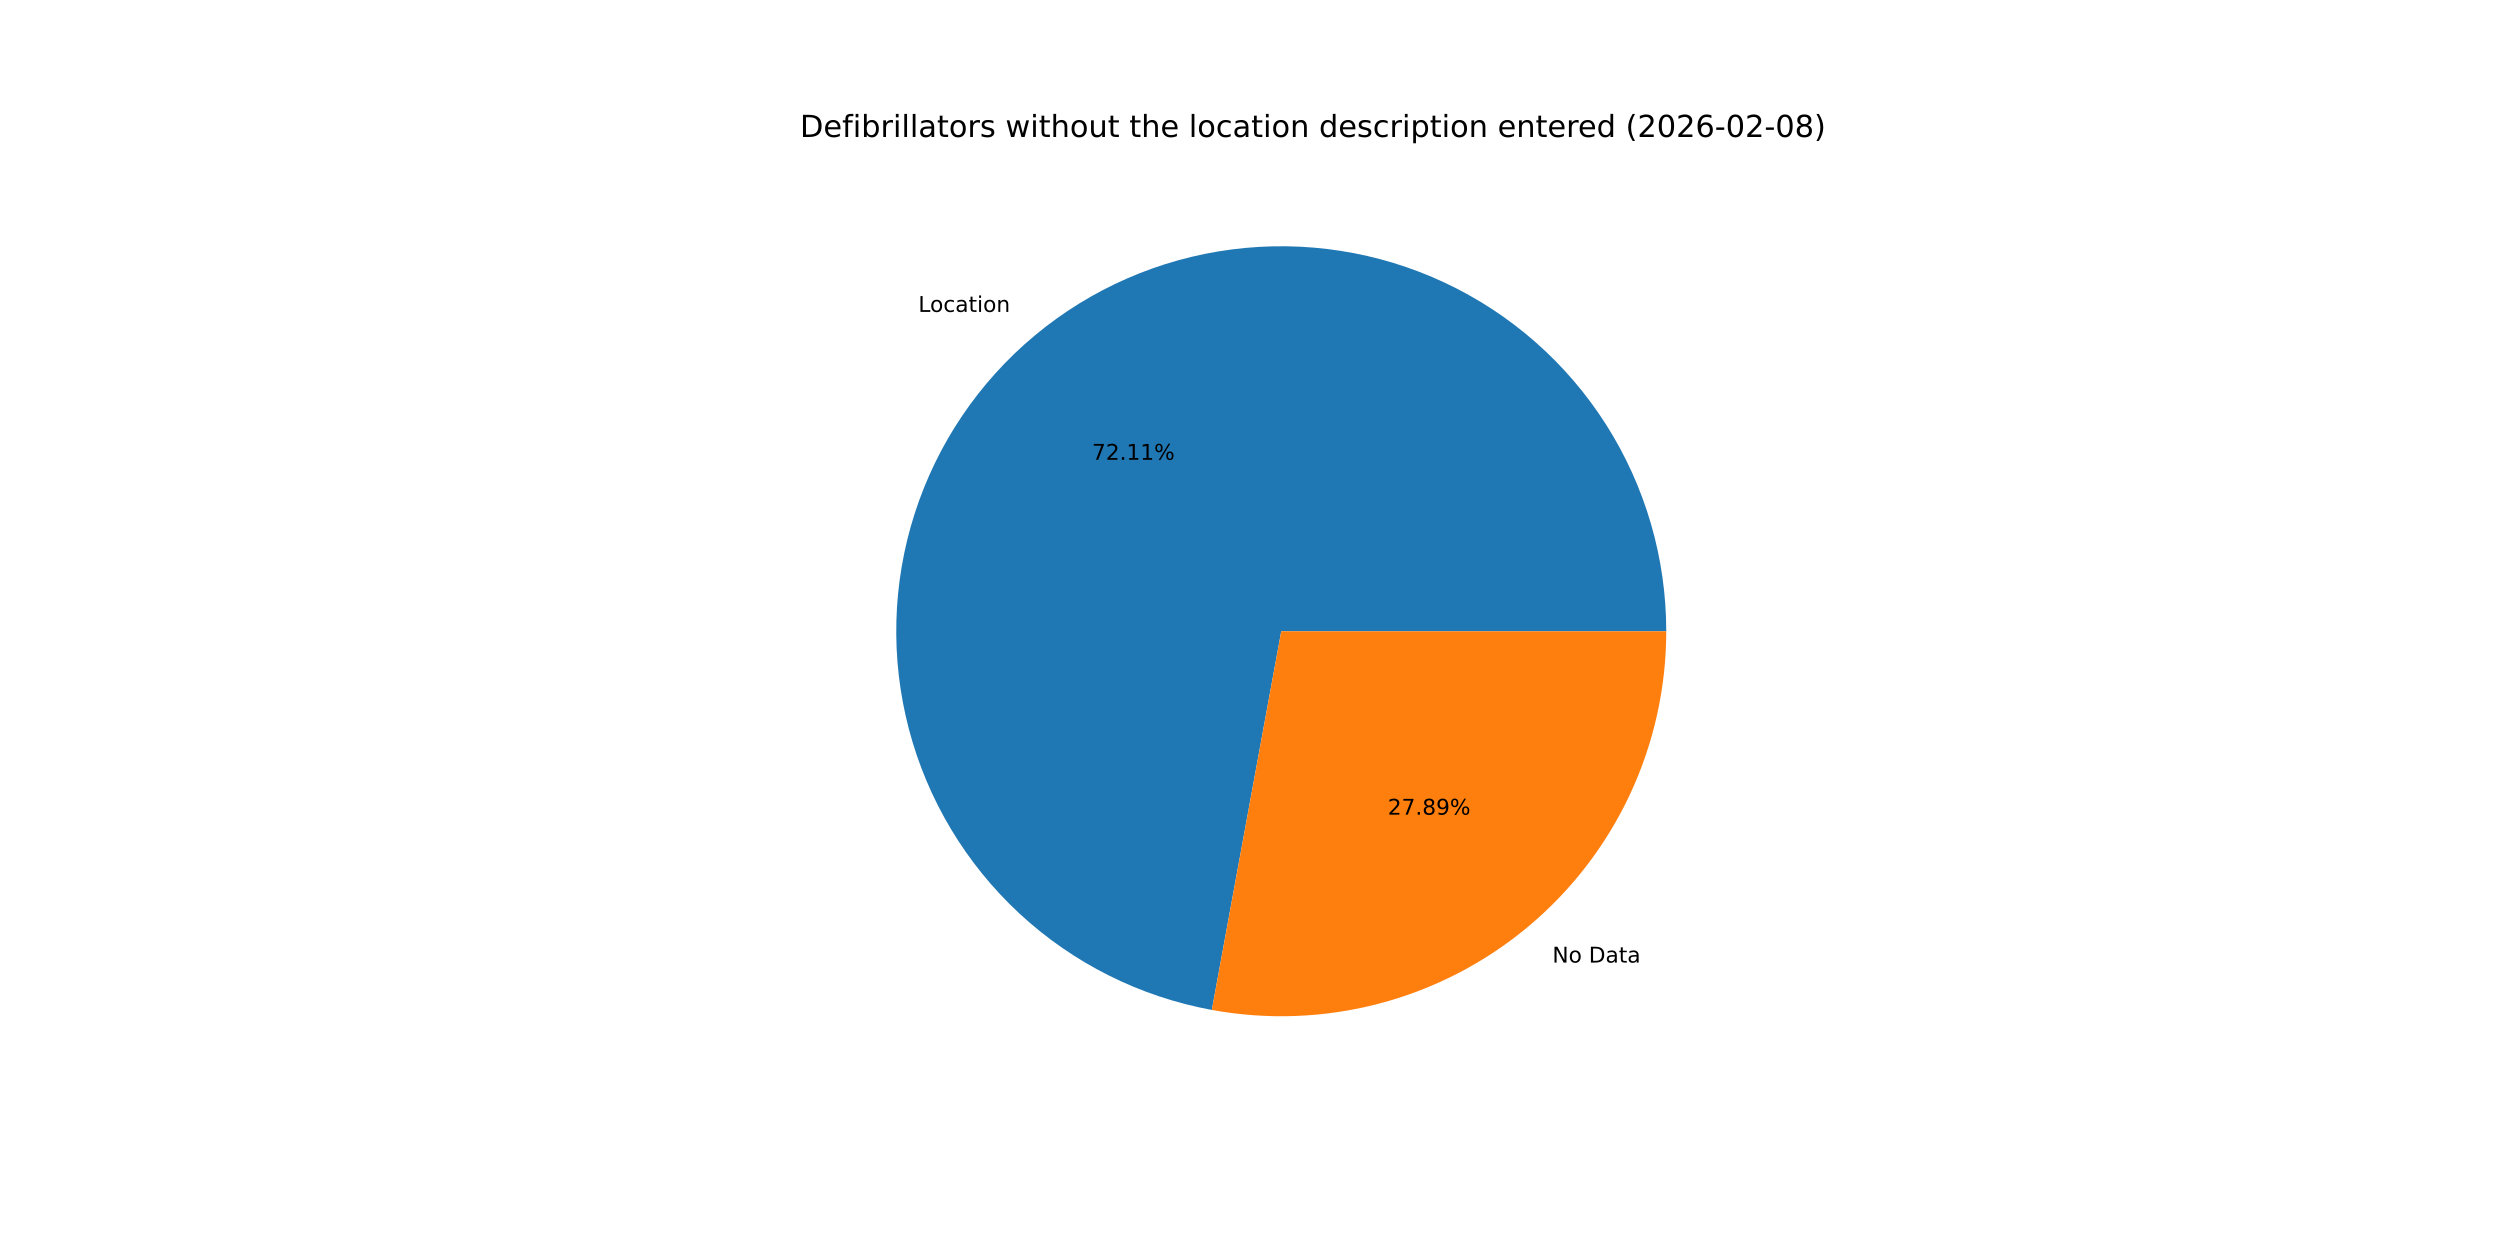
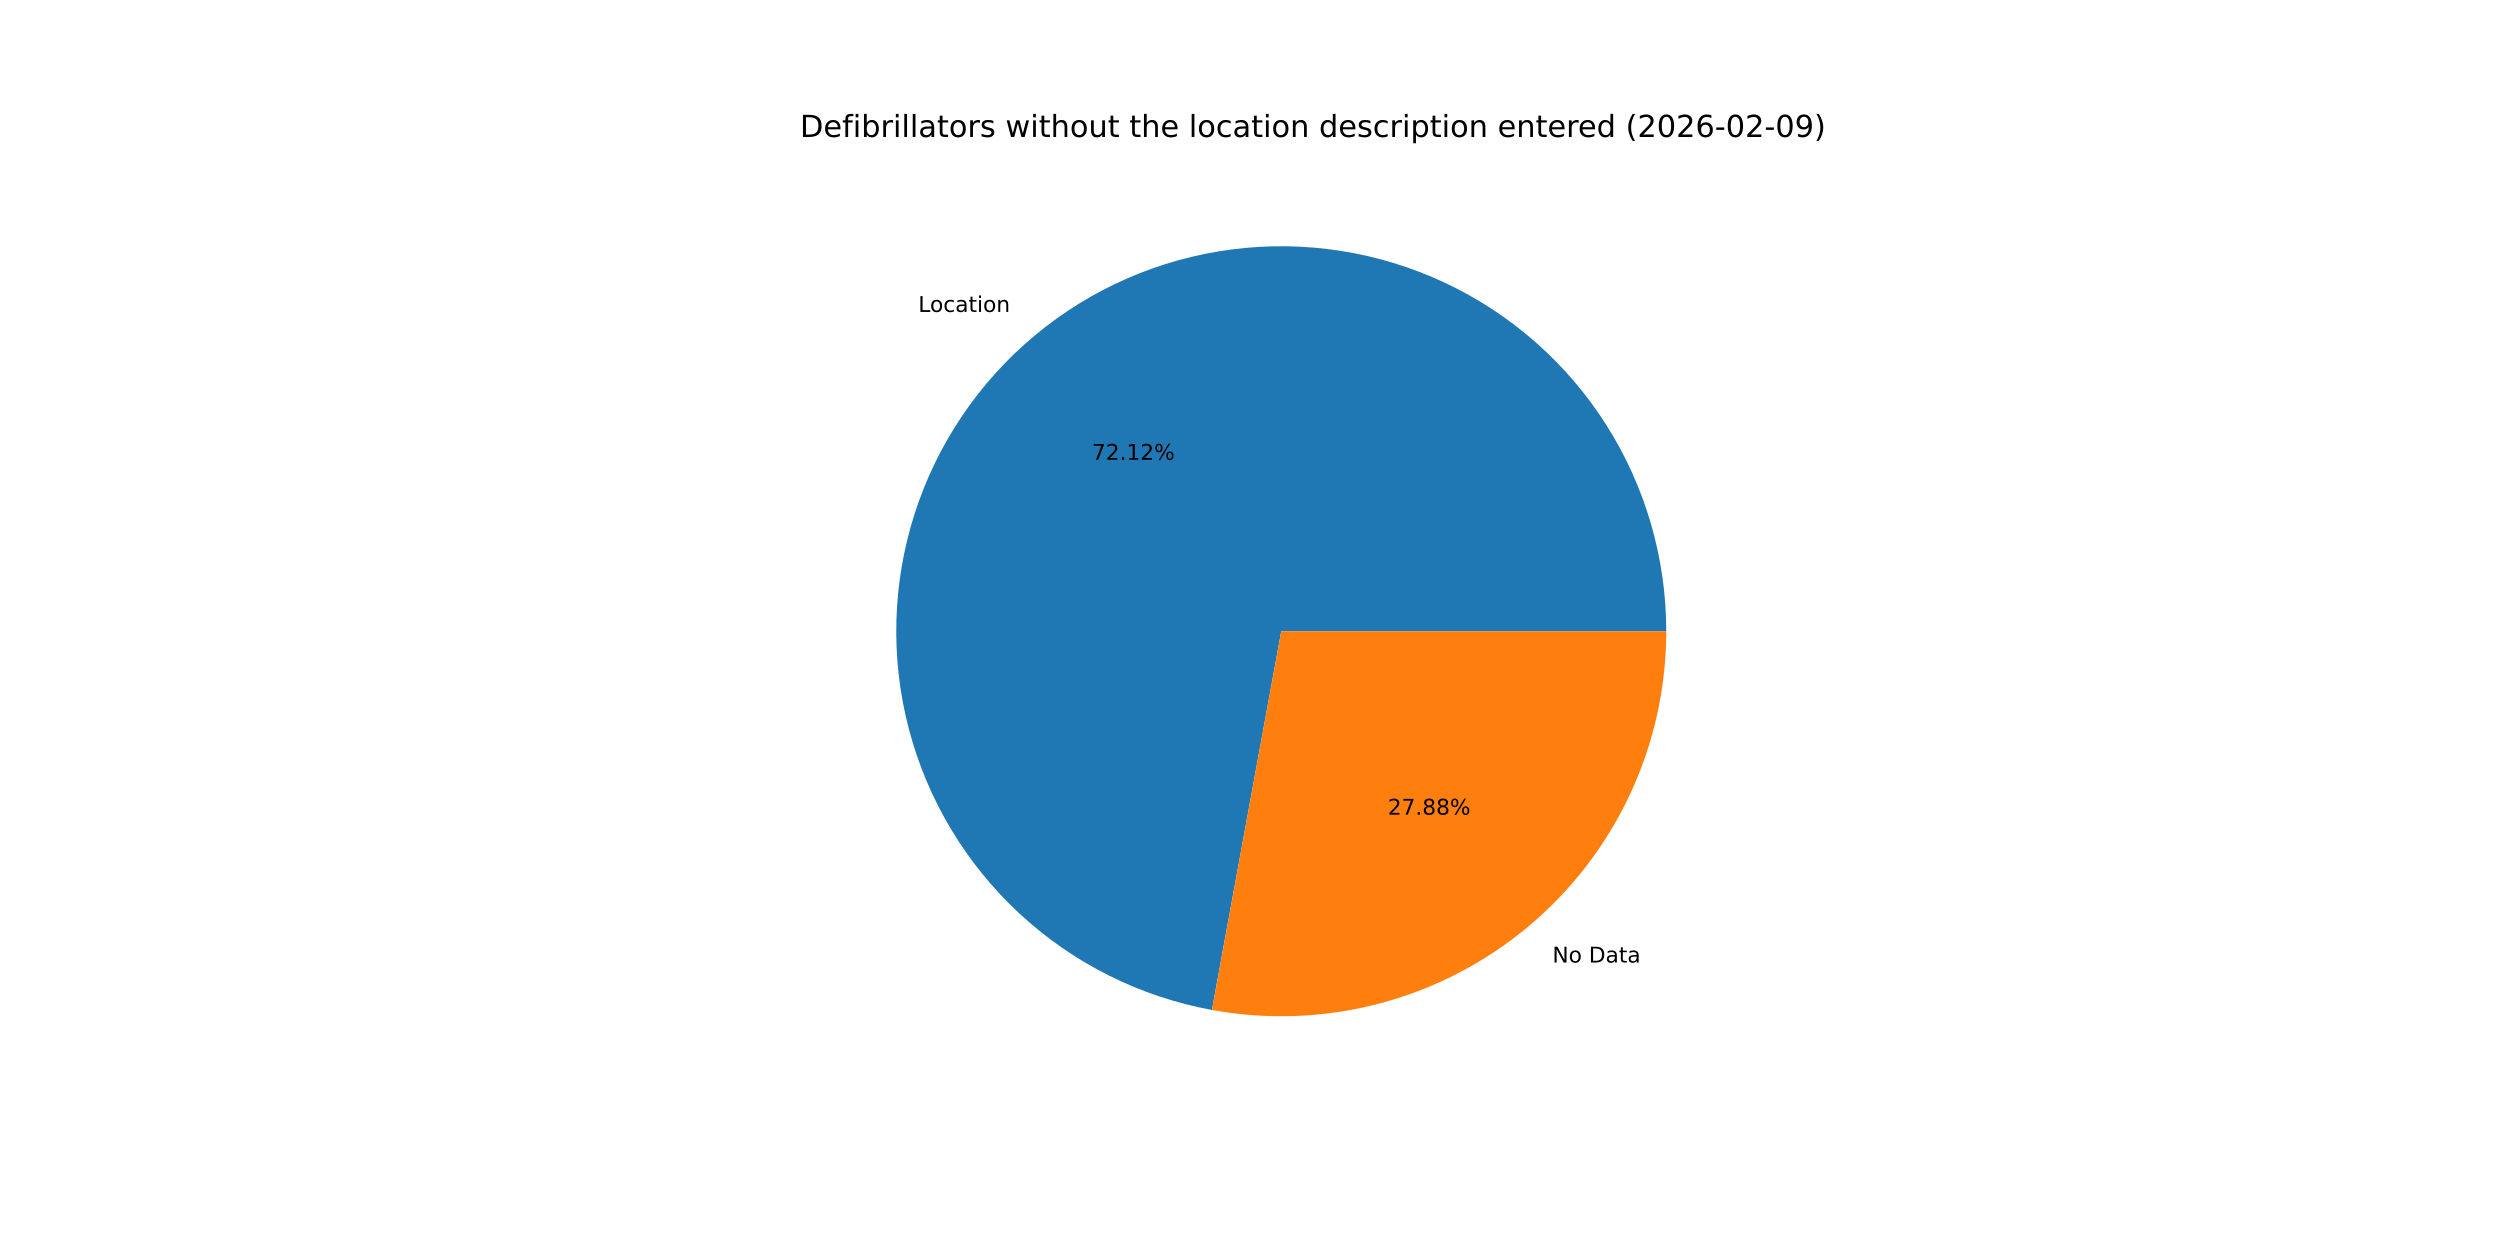
<svg xmlns="http://www.w3.org/2000/svg" xmlns:xlink="http://www.w3.org/1999/xlink" width="1152pt" height="576pt" viewBox="0 0 1152 576" version="1.1">
  <defs>
    <style type="text/css">*{stroke-linejoin: round; stroke-linecap: butt}</style>
  </defs>
  <g id="figure_1">
    <g id="patch_1">
      <path d="M 0 576  L 1152 576  L 1152 0  L 0 0  z " style="fill: #ffffff" />
    </g>
    <g id="axes_1">
      <g id="patch_2">
-         <path d="M 767.808 290.88  C 767.808 257.164 758.196 224.136 740.105 195.685  C 722.013 167.234 696.18 144.521 665.647 130.221  C 635.114 115.92 601.128 110.616 567.689 114.932  C 534.251 119.248 502.725 133.008 476.824 154.593  C 450.923 176.178 431.704 204.706 421.43 236.818  C 411.155 268.931 410.245 303.317 418.807 335.928  C 427.368 368.539 445.051 398.043 469.774 420.968  C 494.497 443.893 525.25 459.302 558.414 465.381  L 590.4 290.88  z " style="fill: #1f77b4" />
+         <path d="M 767.808 290.88  C 767.808 257.162 758.195 224.133 740.102 195.68  C 722.008 167.228 696.173 144.515 665.637 130.216  C 635.102 115.916 601.113 110.614 567.673 114.934  C 534.233 119.253 502.707 133.018 476.807 154.607  C 450.907 176.197 431.691 204.729 421.421 236.845  C 411.151 268.961 410.247 303.349 418.815 335.96  C 427.383 368.571 445.073 398.074 469.802 420.994  C 494.532 443.915 525.29 459.318 558.457 465.389  L 590.4 290.88  z " style="fill: #1f77b4" />
      </g>
      <g id="patch_3">
-         <path d="M 558.414 465.381  C 583.994 470.069 610.294 469.077 635.448 462.473  C 660.601 455.87 683.998 443.816 703.976 427.167  C 723.954 410.518 740.029 389.678 751.059 366.127  C 762.09 342.576 767.808 316.886 767.808 290.88  L 590.4 290.88  z " style="fill: #ff7f0e" />
+         <path d="M 558.457 465.389  C 584.034 470.07 610.331 469.072 635.48 462.465  C 660.629 455.858 684.02 443.802 703.993 427.153  C 723.966 410.504 740.037 389.665 751.064 366.117  C 762.091 342.569 767.808 316.882 767.808 290.88  L 590.4 290.88  z " style="fill: #ff7f0e" />
      </g>
      <g id="matplotlib.axis_1" />
      <g id="matplotlib.axis_2" />
      <g id="text_1">
-         <g transform="translate(423.1696 143.7239) scale(0.1 -0.1)">
+         <g transform="translate(423.1509 143.7394) scale(0.1 -0.1)">
          <defs>
            <path id="DejaVuSans-4c" d="M 628 4666  L 1259 4666  L 1259 531  L 3531 531  L 3531 0  L 628 0  L 628 4666  z " transform="scale(0.015625)" />
            <path id="DejaVuSans-6f" d="M 1959 3097  Q 1497 3097 1228 2736  Q 959 2375 959 1747  Q 959 1119 1226 758  Q 1494 397 1959 397  Q 2419 397 2687 759  Q 2956 1122 2956 1747  Q 2956 2369 2687 2733  Q 2419 3097 1959 3097  z M 1959 3584  Q 2709 3584 3137 3096  Q 3566 2609 3566 1747  Q 3566 888 3137 398  Q 2709 -91 1959 -91  Q 1206 -91 779 398  Q 353 888 353 1747  Q 353 2609 779 3096  Q 1206 3584 1959 3584  z " transform="scale(0.015625)" />
            <path id="DejaVuSans-63" d="M 3122 3366  L 3122 2828  Q 2878 2963 2633 3030  Q 2388 3097 2138 3097  Q 1578 3097 1268 2742  Q 959 2388 959 1747  Q 959 1106 1268 751  Q 1578 397 2138 397  Q 2388 397 2633 464  Q 2878 531 3122 666  L 3122 134  Q 2881 22 2623 -34  Q 2366 -91 2075 -91  Q 1284 -91 818 406  Q 353 903 353 1747  Q 353 2603 823 3093  Q 1294 3584 2113 3584  Q 2378 3584 2631 3529  Q 2884 3475 3122 3366  z " transform="scale(0.015625)" />
            <path id="DejaVuSans-61" d="M 2194 1759  Q 1497 1759 1228 1600  Q 959 1441 959 1056  Q 959 750 1161 570  Q 1363 391 1709 391  Q 2188 391 2477 730  Q 2766 1069 2766 1631  L 2766 1759  L 2194 1759  z M 3341 1997  L 3341 0  L 2766 0  L 2766 531  Q 2569 213 2275 61  Q 1981 -91 1556 -91  Q 1019 -91 701 211  Q 384 513 384 1019  Q 384 1609 779 1909  Q 1175 2209 1959 2209  L 2766 2209  L 2766 2266  Q 2766 2663 2505 2880  Q 2244 3097 1772 3097  Q 1472 3097 1187 3025  Q 903 2953 641 2809  L 641 3341  Q 956 3463 1253 3523  Q 1550 3584 1831 3584  Q 2591 3584 2966 3190  Q 3341 2797 3341 1997  z " transform="scale(0.015625)" />
            <path id="DejaVuSans-74" d="M 1172 4494  L 1172 3500  L 2356 3500  L 2356 3053  L 1172 3053  L 1172 1153  Q 1172 725 1289 603  Q 1406 481 1766 481  L 2356 481  L 2356 0  L 1766 0  Q 1100 0 847 248  Q 594 497 594 1153  L 594 3053  L 172 3053  L 172 3500  L 594 3500  L 594 4494  L 1172 4494  z " transform="scale(0.015625)" />
            <path id="DejaVuSans-69" d="M 603 3500  L 1178 3500  L 1178 0  L 603 0  L 603 3500  z M 603 4863  L 1178 4863  L 1178 4134  L 603 4134  L 603 4863  z " transform="scale(0.015625)" />
            <path id="DejaVuSans-6e" d="M 3513 2113  L 3513 0  L 2938 0  L 2938 2094  Q 2938 2591 2744 2837  Q 2550 3084 2163 3084  Q 1697 3084 1428 2787  Q 1159 2491 1159 1978  L 1159 0  L 581 0  L 581 3500  L 1159 3500  L 1159 2956  Q 1366 3272 1645 3428  Q 1925 3584 2291 3584  Q 2894 3584 3203 3211  Q 3513 2838 3513 2113  z " transform="scale(0.015625)" />
          </defs>
          <use xlink:href="#DejaVuSans-4c" />
          <use xlink:href="#DejaVuSans-6f" x="53.963" />
          <use xlink:href="#DejaVuSans-63" x="115.145" />
          <use xlink:href="#DejaVuSans-61" x="170.125" />
          <use xlink:href="#DejaVuSans-74" x="231.404" />
          <use xlink:href="#DejaVuSans-69" x="270.613" />
          <use xlink:href="#DejaVuSans-6f" x="298.396" />
          <use xlink:href="#DejaVuSans-6e" x="359.578" />
        </g>
      </g>
      <g id="text_2">
-         <g transform="translate(503.1896 211.8673) scale(0.1 -0.1)">
+         <g transform="translate(503.1794 211.8758) scale(0.1 -0.1)">
          <defs>
            <path id="DejaVuSans-37" d="M 525 4666  L 3525 4666  L 3525 4397  L 1831 0  L 1172 0  L 2766 4134  L 525 4134  L 525 4666  z " transform="scale(0.015625)" />
            <path id="DejaVuSans-32" d="M 1228 531  L 3431 531  L 3431 0  L 469 0  L 469 531  Q 828 903 1448 1529  Q 2069 2156 2228 2338  Q 2531 2678 2651 2914  Q 2772 3150 2772 3378  Q 2772 3750 2511 3984  Q 2250 4219 1831 4219  Q 1534 4219 1204 4116  Q 875 4013 500 3803  L 500 4441  Q 881 4594 1212 4672  Q 1544 4750 1819 4750  Q 2544 4750 2975 4387  Q 3406 4025 3406 3419  Q 3406 3131 3298 2873  Q 3191 2616 2906 2266  Q 2828 2175 2409 1742  Q 1991 1309 1228 531  z " transform="scale(0.015625)" />
            <path id="DejaVuSans-2e" d="M 684 794  L 1344 794  L 1344 0  L 684 0  L 684 794  z " transform="scale(0.015625)" />
            <path id="DejaVuSans-31" d="M 794 531  L 1825 531  L 1825 4091  L 703 3866  L 703 4441  L 1819 4666  L 2450 4666  L 2450 531  L 3481 531  L 3481 0  L 794 0  L 794 531  z " transform="scale(0.015625)" />
            <path id="DejaVuSans-25" d="M 4653 2053  Q 4381 2053 4226 1822  Q 4072 1591 4072 1178  Q 4072 772 4226 539  Q 4381 306 4653 306  Q 4919 306 5073 539  Q 5228 772 5228 1178  Q 5228 1588 5073 1820  Q 4919 2053 4653 2053  z M 4653 2450  Q 5147 2450 5437 2106  Q 5728 1763 5728 1178  Q 5728 594 5436 251  Q 5144 -91 4653 -91  Q 4153 -91 3862 251  Q 3572 594 3572 1178  Q 3572 1766 3864 2108  Q 4156 2450 4653 2450  z M 1428 4353  Q 1159 4353 1004 4120  Q 850 3888 850 3481  Q 850 3069 1003 2837  Q 1156 2606 1428 2606  Q 1700 2606 1854 2837  Q 2009 3069 2009 3481  Q 2009 3884 1853 4118  Q 1697 4353 1428 4353  z M 4250 4750  L 4750 4750  L 1831 -91  L 1331 -91  L 4250 4750  z M 1428 4750  Q 1922 4750 2215 4408  Q 2509 4066 2509 3481  Q 2509 2891 2217 2550  Q 1925 2209 1428 2209  Q 931 2209 642 2551  Q 353 2894 353 3481  Q 353 4063 643 4406  Q 934 4750 1428 4750  z " transform="scale(0.015625)" />
          </defs>
          <use xlink:href="#DejaVuSans-37" />
          <use xlink:href="#DejaVuSans-32" x="63.623" />
          <use xlink:href="#DejaVuSans-2e" x="127.246" />
          <use xlink:href="#DejaVuSans-31" x="159.033" />
-           <use xlink:href="#DejaVuSans-31" x="222.656" />
+           <use xlink:href="#DejaVuSans-32" x="222.656" />
          <use xlink:href="#DejaVuSans-25" x="286.279" />
        </g>
      </g>
      <g id="text_3">
-         <g transform="translate(715.3336 443.5549) scale(0.1 -0.1)">
+         <g transform="translate(715.3523 443.5393) scale(0.1 -0.1)">
          <defs>
            <path id="DejaVuSans-4e" d="M 628 4666  L 1478 4666  L 3547 763  L 3547 4666  L 4159 4666  L 4159 0  L 3309 0  L 1241 3903  L 1241 0  L 628 0  L 628 4666  z " transform="scale(0.015625)" />
            <path id="DejaVuSans-20" transform="scale(0.015625)" />
            <path id="DejaVuSans-44" d="M 1259 4147  L 1259 519  L 2022 519  Q 2988 519 3436 956  Q 3884 1394 3884 2338  Q 3884 3275 3436 3711  Q 2988 4147 2022 4147  L 1259 4147  z M 628 4666  L 1925 4666  Q 3281 4666 3915 4102  Q 4550 3538 4550 2338  Q 4550 1131 3912 565  Q 3275 0 1925 0  L 628 0  L 628 4666  z " transform="scale(0.015625)" />
          </defs>
          <use xlink:href="#DejaVuSans-4e" />
          <use xlink:href="#DejaVuSans-6f" x="74.805" />
          <use xlink:href="#DejaVuSans-20" x="135.986" />
          <use xlink:href="#DejaVuSans-44" x="167.773" />
          <use xlink:href="#DejaVuSans-61" x="244.775" />
          <use xlink:href="#DejaVuSans-74" x="306.055" />
          <use xlink:href="#DejaVuSans-61" x="345.264" />
        </g>
      </g>
      <g id="text_4">
-         <g transform="translate(639.4808 375.4115) scale(0.1 -0.1)">
+         <g transform="translate(639.4909 375.403) scale(0.1 -0.1)">
          <defs>
            <path id="DejaVuSans-38" d="M 2034 2216  Q 1584 2216 1326 1975  Q 1069 1734 1069 1313  Q 1069 891 1326 650  Q 1584 409 2034 409  Q 2484 409 2743 651  Q 3003 894 3003 1313  Q 3003 1734 2745 1975  Q 2488 2216 2034 2216  z M 1403 2484  Q 997 2584 770 2862  Q 544 3141 544 3541  Q 544 4100 942 4425  Q 1341 4750 2034 4750  Q 2731 4750 3128 4425  Q 3525 4100 3525 3541  Q 3525 3141 3298 2862  Q 3072 2584 2669 2484  Q 3125 2378 3379 2068  Q 3634 1759 3634 1313  Q 3634 634 3220 271  Q 2806 -91 2034 -91  Q 1263 -91 848 271  Q 434 634 434 1313  Q 434 1759 690 2068  Q 947 2378 1403 2484  z M 1172 3481  Q 1172 3119 1398 2916  Q 1625 2713 2034 2713  Q 2441 2713 2670 2916  Q 2900 3119 2900 3481  Q 2900 3844 2670 4047  Q 2441 4250 2034 4250  Q 1625 4250 1398 4047  Q 1172 3844 1172 3481  z " transform="scale(0.015625)" />
-             <path id="DejaVuSans-39" d="M 703 97  L 703 672  Q 941 559 1184 500  Q 1428 441 1663 441  Q 2288 441 2617 861  Q 2947 1281 2994 2138  Q 2813 1869 2534 1725  Q 2256 1581 1919 1581  Q 1219 1581 811 2004  Q 403 2428 403 3163  Q 403 3881 828 4315  Q 1253 4750 1959 4750  Q 2769 4750 3195 4129  Q 3622 3509 3622 2328  Q 3622 1225 3098 567  Q 2575 -91 1691 -91  Q 1453 -91 1209 -44  Q 966 3 703 97  z M 1959 2075  Q 2384 2075 2632 2365  Q 2881 2656 2881 3163  Q 2881 3666 2632 3958  Q 2384 4250 1959 4250  Q 1534 4250 1286 3958  Q 1038 3666 1038 3163  Q 1038 2656 1286 2365  Q 1534 2075 1959 2075  z " transform="scale(0.015625)" />
          </defs>
          <use xlink:href="#DejaVuSans-32" />
          <use xlink:href="#DejaVuSans-37" x="63.623" />
          <use xlink:href="#DejaVuSans-2e" x="127.246" />
          <use xlink:href="#DejaVuSans-38" x="159.033" />
-           <use xlink:href="#DejaVuSans-39" x="222.656" />
+           <use xlink:href="#DejaVuSans-38" x="222.656" />
          <use xlink:href="#DejaVuSans-25" x="286.279" />
        </g>
      </g>
      <g id="text_5">
        <g transform="translate(368.64 63.12) scale(0.14 -0.14)">
          <defs>
            <path id="DejaVuSans-65" d="M 3597 1894  L 3597 1613  L 953 1613  Q 991 1019 1311 708  Q 1631 397 2203 397  Q 2534 397 2845 478  Q 3156 559 3463 722  L 3463 178  Q 3153 47 2828 -22  Q 2503 -91 2169 -91  Q 1331 -91 842 396  Q 353 884 353 1716  Q 353 2575 817 3079  Q 1281 3584 2069 3584  Q 2775 3584 3186 3129  Q 3597 2675 3597 1894  z M 3022 2063  Q 3016 2534 2758 2815  Q 2500 3097 2075 3097  Q 1594 3097 1305 2825  Q 1016 2553 972 2059  L 3022 2063  z " transform="scale(0.015625)" />
            <path id="DejaVuSans-66" d="M 2375 4863  L 2375 4384  L 1825 4384  Q 1516 4384 1395 4259  Q 1275 4134 1275 3809  L 1275 3500  L 2222 3500  L 2222 3053  L 1275 3053  L 1275 0  L 697 0  L 697 3053  L 147 3053  L 147 3500  L 697 3500  L 697 3744  Q 697 4328 969 4595  Q 1241 4863 1831 4863  L 2375 4863  z " transform="scale(0.015625)" />
            <path id="DejaVuSans-62" d="M 3116 1747  Q 3116 2381 2855 2742  Q 2594 3103 2138 3103  Q 1681 3103 1420 2742  Q 1159 2381 1159 1747  Q 1159 1113 1420 752  Q 1681 391 2138 391  Q 2594 391 2855 752  Q 3116 1113 3116 1747  z M 1159 2969  Q 1341 3281 1617 3432  Q 1894 3584 2278 3584  Q 2916 3584 3314 3078  Q 3713 2572 3713 1747  Q 3713 922 3314 415  Q 2916 -91 2278 -91  Q 1894 -91 1617 61  Q 1341 213 1159 525  L 1159 0  L 581 0  L 581 4863  L 1159 4863  L 1159 2969  z " transform="scale(0.015625)" />
            <path id="DejaVuSans-72" d="M 2631 2963  Q 2534 3019 2420 3045  Q 2306 3072 2169 3072  Q 1681 3072 1420 2755  Q 1159 2438 1159 1844  L 1159 0  L 581 0  L 581 3500  L 1159 3500  L 1159 2956  Q 1341 3275 1631 3429  Q 1922 3584 2338 3584  Q 2397 3584 2469 3576  Q 2541 3569 2628 3553  L 2631 2963  z " transform="scale(0.015625)" />
            <path id="DejaVuSans-6c" d="M 603 4863  L 1178 4863  L 1178 0  L 603 0  L 603 4863  z " transform="scale(0.015625)" />
            <path id="DejaVuSans-73" d="M 2834 3397  L 2834 2853  Q 2591 2978 2328 3040  Q 2066 3103 1784 3103  Q 1356 3103 1142 2972  Q 928 2841 928 2578  Q 928 2378 1081 2264  Q 1234 2150 1697 2047  L 1894 2003  Q 2506 1872 2764 1633  Q 3022 1394 3022 966  Q 3022 478 2636 193  Q 2250 -91 1575 -91  Q 1294 -91 989 -36  Q 684 19 347 128  L 347 722  Q 666 556 975 473  Q 1284 391 1588 391  Q 1994 391 2212 530  Q 2431 669 2431 922  Q 2431 1156 2273 1281  Q 2116 1406 1581 1522  L 1381 1569  Q 847 1681 609 1914  Q 372 2147 372 2553  Q 372 3047 722 3315  Q 1072 3584 1716 3584  Q 2034 3584 2315 3537  Q 2597 3491 2834 3397  z " transform="scale(0.015625)" />
            <path id="DejaVuSans-77" d="M 269 3500  L 844 3500  L 1563 769  L 2278 3500  L 2956 3500  L 3675 769  L 4391 3500  L 4966 3500  L 4050 0  L 3372 0  L 2619 2869  L 1863 0  L 1184 0  L 269 3500  z " transform="scale(0.015625)" />
            <path id="DejaVuSans-68" d="M 3513 2113  L 3513 0  L 2938 0  L 2938 2094  Q 2938 2591 2744 2837  Q 2550 3084 2163 3084  Q 1697 3084 1428 2787  Q 1159 2491 1159 1978  L 1159 0  L 581 0  L 581 4863  L 1159 4863  L 1159 2956  Q 1366 3272 1645 3428  Q 1925 3584 2291 3584  Q 2894 3584 3203 3211  Q 3513 2838 3513 2113  z " transform="scale(0.015625)" />
            <path id="DejaVuSans-75" d="M 544 1381  L 544 3500  L 1119 3500  L 1119 1403  Q 1119 906 1312 657  Q 1506 409 1894 409  Q 2359 409 2629 706  Q 2900 1003 2900 1516  L 2900 3500  L 3475 3500  L 3475 0  L 2900 0  L 2900 538  Q 2691 219 2414 64  Q 2138 -91 1772 -91  Q 1169 -91 856 284  Q 544 659 544 1381  z M 1991 3584  L 1991 3584  z " transform="scale(0.015625)" />
            <path id="DejaVuSans-64" d="M 2906 2969  L 2906 4863  L 3481 4863  L 3481 0  L 2906 0  L 2906 525  Q 2725 213 2448 61  Q 2172 -91 1784 -91  Q 1150 -91 751 415  Q 353 922 353 1747  Q 353 2572 751 3078  Q 1150 3584 1784 3584  Q 2172 3584 2448 3432  Q 2725 3281 2906 2969  z M 947 1747  Q 947 1113 1208 752  Q 1469 391 1925 391  Q 2381 391 2643 752  Q 2906 1113 2906 1747  Q 2906 2381 2643 2742  Q 2381 3103 1925 3103  Q 1469 3103 1208 2742  Q 947 2381 947 1747  z " transform="scale(0.015625)" />
            <path id="DejaVuSans-70" d="M 1159 525  L 1159 -1331  L 581 -1331  L 581 3500  L 1159 3500  L 1159 2969  Q 1341 3281 1617 3432  Q 1894 3584 2278 3584  Q 2916 3584 3314 3078  Q 3713 2572 3713 1747  Q 3713 922 3314 415  Q 2916 -91 2278 -91  Q 1894 -91 1617 61  Q 1341 213 1159 525  z M 3116 1747  Q 3116 2381 2855 2742  Q 2594 3103 2138 3103  Q 1681 3103 1420 2742  Q 1159 2381 1159 1747  Q 1159 1113 1420 752  Q 1681 391 2138 391  Q 2594 391 2855 752  Q 3116 1113 3116 1747  z " transform="scale(0.015625)" />
            <path id="DejaVuSans-28" d="M 1984 4856  Q 1566 4138 1362 3434  Q 1159 2731 1159 2009  Q 1159 1288 1364 580  Q 1569 -128 1984 -844  L 1484 -844  Q 1016 -109 783 600  Q 550 1309 550 2009  Q 550 2706 781 3412  Q 1013 4119 1484 4856  L 1984 4856  z " transform="scale(0.015625)" />
            <path id="DejaVuSans-30" d="M 2034 4250  Q 1547 4250 1301 3770  Q 1056 3291 1056 2328  Q 1056 1369 1301 889  Q 1547 409 2034 409  Q 2525 409 2770 889  Q 3016 1369 3016 2328  Q 3016 3291 2770 3770  Q 2525 4250 2034 4250  z M 2034 4750  Q 2819 4750 3233 4129  Q 3647 3509 3647 2328  Q 3647 1150 3233 529  Q 2819 -91 2034 -91  Q 1250 -91 836 529  Q 422 1150 422 2328  Q 422 3509 836 4129  Q 1250 4750 2034 4750  z " transform="scale(0.015625)" />
            <path id="DejaVuSans-36" d="M 2113 2584  Q 1688 2584 1439 2293  Q 1191 2003 1191 1497  Q 1191 994 1439 701  Q 1688 409 2113 409  Q 2538 409 2786 701  Q 3034 994 3034 1497  Q 3034 2003 2786 2293  Q 2538 2584 2113 2584  z M 3366 4563  L 3366 3988  Q 3128 4100 2886 4159  Q 2644 4219 2406 4219  Q 1781 4219 1451 3797  Q 1122 3375 1075 2522  Q 1259 2794 1537 2939  Q 1816 3084 2150 3084  Q 2853 3084 3261 2657  Q 3669 2231 3669 1497  Q 3669 778 3244 343  Q 2819 -91 2113 -91  Q 1303 -91 875 529  Q 447 1150 447 2328  Q 447 3434 972 4092  Q 1497 4750 2381 4750  Q 2619 4750 2861 4703  Q 3103 4656 3366 4563  z " transform="scale(0.015625)" />
            <path id="DejaVuSans-2d" d="M 313 2009  L 1997 2009  L 1997 1497  L 313 1497  L 313 2009  z " transform="scale(0.015625)" />
+             <path id="DejaVuSans-39" d="M 703 97  L 703 672  Q 941 559 1184 500  Q 1428 441 1663 441  Q 2288 441 2617 861  Q 2947 1281 2994 2138  Q 2813 1869 2534 1725  Q 2256 1581 1919 1581  Q 1219 1581 811 2004  Q 403 2428 403 3163  Q 403 3881 828 4315  Q 1253 4750 1959 4750  Q 2769 4750 3195 4129  Q 3622 3509 3622 2328  Q 3622 1225 3098 567  Q 2575 -91 1691 -91  Q 1453 -91 1209 -44  Q 966 3 703 97  z M 1959 2075  Q 2384 2075 2632 2365  Q 2881 2656 2881 3163  Q 2881 3666 2632 3958  Q 2384 4250 1959 4250  Q 1534 4250 1286 3958  Q 1038 3666 1038 3163  Q 1038 2656 1286 2365  Q 1534 2075 1959 2075  z " transform="scale(0.015625)" />
            <path id="DejaVuSans-29" d="M 513 4856  L 1013 4856  Q 1481 4119 1714 3412  Q 1947 2706 1947 2009  Q 1947 1309 1714 600  Q 1481 -109 1013 -844  L 513 -844  Q 928 -128 1133 580  Q 1338 1288 1338 2009  Q 1338 2731 1133 3434  Q 928 4138 513 4856  z " transform="scale(0.015625)" />
          </defs>
          <use xlink:href="#DejaVuSans-44" />
          <use xlink:href="#DejaVuSans-65" x="77.002" />
          <use xlink:href="#DejaVuSans-66" x="138.525" />
          <use xlink:href="#DejaVuSans-69" x="173.73" />
          <use xlink:href="#DejaVuSans-62" x="201.514" />
          <use xlink:href="#DejaVuSans-72" x="264.99" />
          <use xlink:href="#DejaVuSans-69" x="306.104" />
          <use xlink:href="#DejaVuSans-6c" x="333.887" />
          <use xlink:href="#DejaVuSans-6c" x="361.67" />
          <use xlink:href="#DejaVuSans-61" x="389.453" />
          <use xlink:href="#DejaVuSans-74" x="450.732" />
          <use xlink:href="#DejaVuSans-6f" x="489.941" />
          <use xlink:href="#DejaVuSans-72" x="551.123" />
          <use xlink:href="#DejaVuSans-73" x="592.236" />
          <use xlink:href="#DejaVuSans-20" x="644.336" />
          <use xlink:href="#DejaVuSans-77" x="676.123" />
          <use xlink:href="#DejaVuSans-69" x="757.91" />
          <use xlink:href="#DejaVuSans-74" x="785.693" />
          <use xlink:href="#DejaVuSans-68" x="824.902" />
          <use xlink:href="#DejaVuSans-6f" x="888.281" />
          <use xlink:href="#DejaVuSans-75" x="949.463" />
          <use xlink:href="#DejaVuSans-74" x="1012.842" />
          <use xlink:href="#DejaVuSans-20" x="1052.051" />
          <use xlink:href="#DejaVuSans-74" x="1083.838" />
          <use xlink:href="#DejaVuSans-68" x="1123.047" />
          <use xlink:href="#DejaVuSans-65" x="1186.426" />
          <use xlink:href="#DejaVuSans-20" x="1247.949" />
          <use xlink:href="#DejaVuSans-6c" x="1279.736" />
          <use xlink:href="#DejaVuSans-6f" x="1307.52" />
          <use xlink:href="#DejaVuSans-63" x="1368.701" />
          <use xlink:href="#DejaVuSans-61" x="1423.682" />
          <use xlink:href="#DejaVuSans-74" x="1484.961" />
          <use xlink:href="#DejaVuSans-69" x="1524.17" />
          <use xlink:href="#DejaVuSans-6f" x="1551.953" />
          <use xlink:href="#DejaVuSans-6e" x="1613.135" />
          <use xlink:href="#DejaVuSans-20" x="1676.514" />
          <use xlink:href="#DejaVuSans-64" x="1708.301" />
          <use xlink:href="#DejaVuSans-65" x="1771.777" />
          <use xlink:href="#DejaVuSans-73" x="1833.301" />
          <use xlink:href="#DejaVuSans-63" x="1885.4" />
          <use xlink:href="#DejaVuSans-72" x="1940.381" />
          <use xlink:href="#DejaVuSans-69" x="1981.494" />
          <use xlink:href="#DejaVuSans-70" x="2009.277" />
          <use xlink:href="#DejaVuSans-74" x="2072.754" />
          <use xlink:href="#DejaVuSans-69" x="2111.963" />
          <use xlink:href="#DejaVuSans-6f" x="2139.746" />
          <use xlink:href="#DejaVuSans-6e" x="2200.928" />
          <use xlink:href="#DejaVuSans-20" x="2264.307" />
          <use xlink:href="#DejaVuSans-65" x="2296.094" />
          <use xlink:href="#DejaVuSans-6e" x="2357.617" />
          <use xlink:href="#DejaVuSans-74" x="2420.996" />
          <use xlink:href="#DejaVuSans-65" x="2460.205" />
          <use xlink:href="#DejaVuSans-72" x="2521.729" />
          <use xlink:href="#DejaVuSans-65" x="2560.592" />
          <use xlink:href="#DejaVuSans-64" x="2622.115" />
          <use xlink:href="#DejaVuSans-20" x="2685.592" />
          <use xlink:href="#DejaVuSans-28" x="2717.379" />
          <use xlink:href="#DejaVuSans-32" x="2756.393" />
          <use xlink:href="#DejaVuSans-30" x="2820.016" />
          <use xlink:href="#DejaVuSans-32" x="2883.639" />
          <use xlink:href="#DejaVuSans-36" x="2947.262" />
          <use xlink:href="#DejaVuSans-2d" x="3010.885" />
          <use xlink:href="#DejaVuSans-30" x="3046.969" />
          <use xlink:href="#DejaVuSans-32" x="3110.592" />
          <use xlink:href="#DejaVuSans-2d" x="3174.215" />
          <use xlink:href="#DejaVuSans-30" x="3210.299" />
-           <use xlink:href="#DejaVuSans-38" x="3273.922" />
+           <use xlink:href="#DejaVuSans-39" x="3273.922" />
          <use xlink:href="#DejaVuSans-29" x="3337.545" />
        </g>
      </g>
    </g>
  </g>
</svg>
